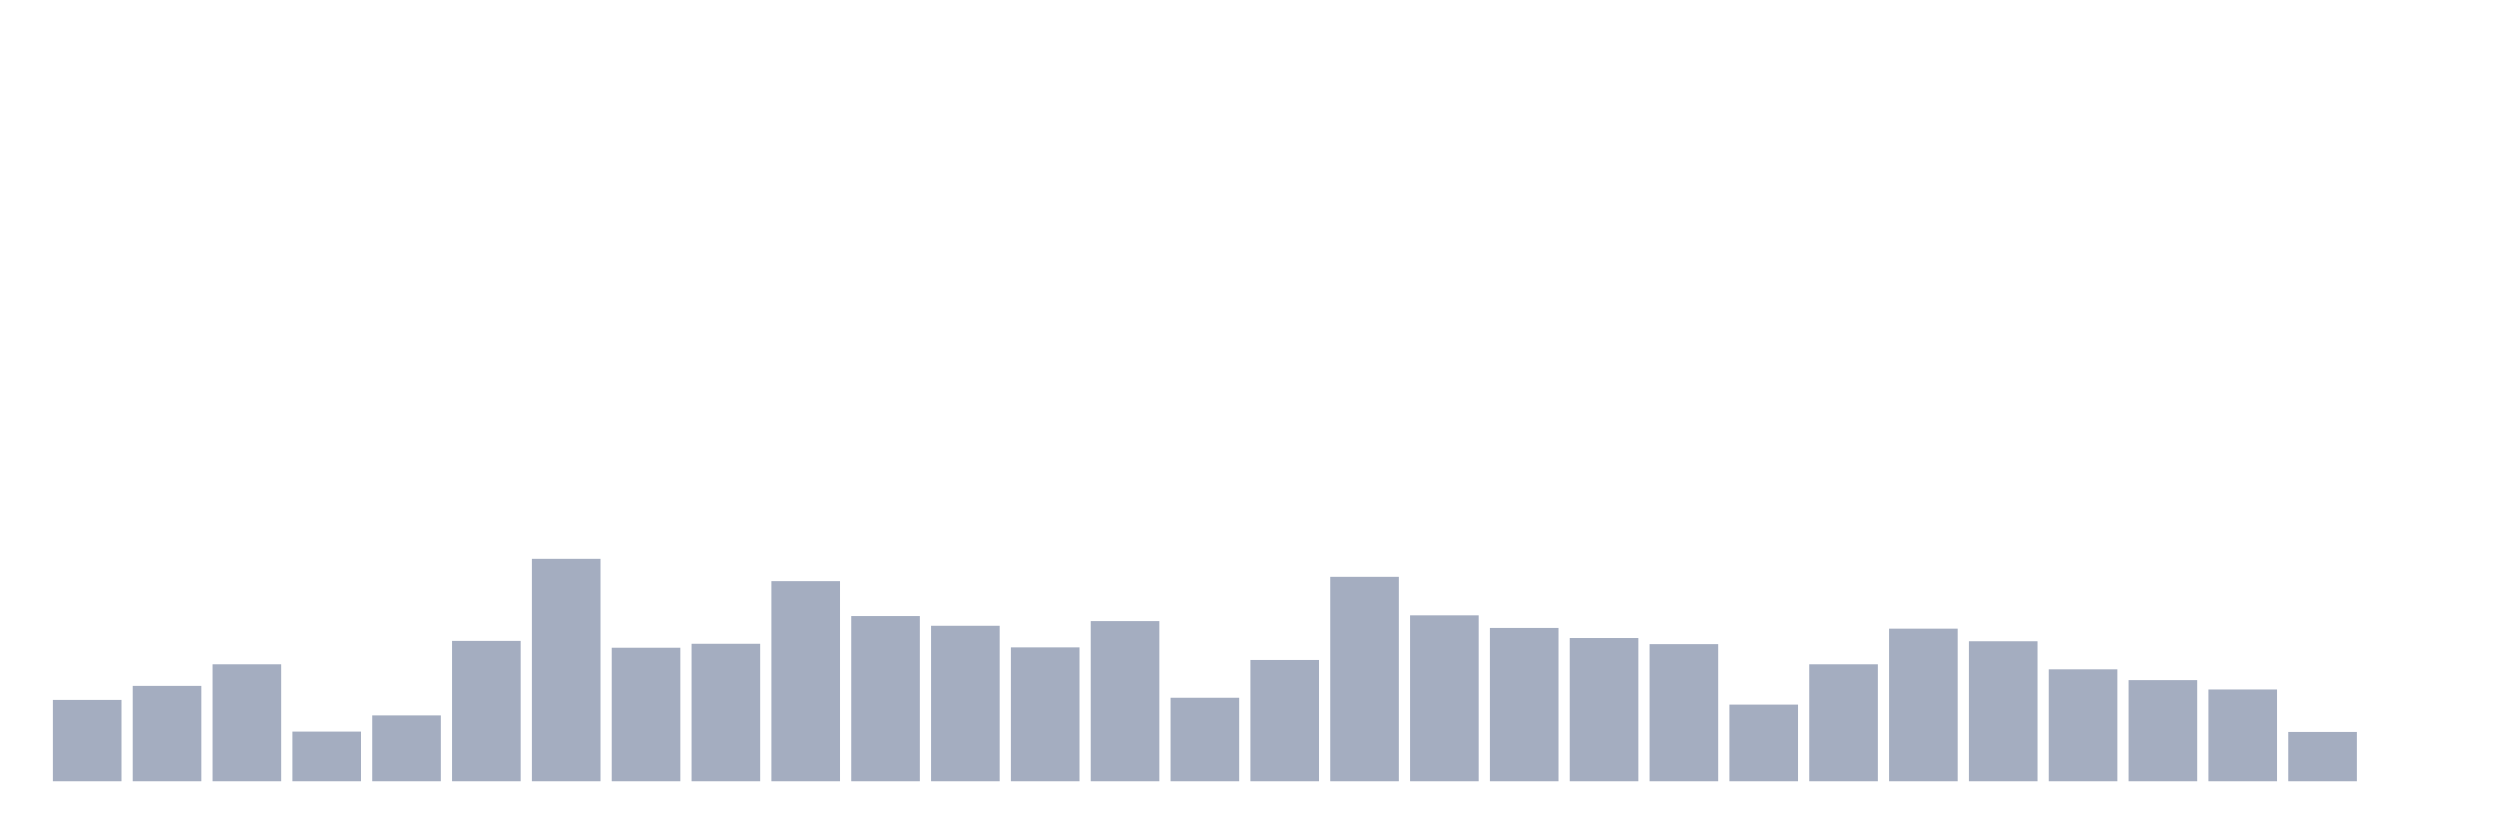
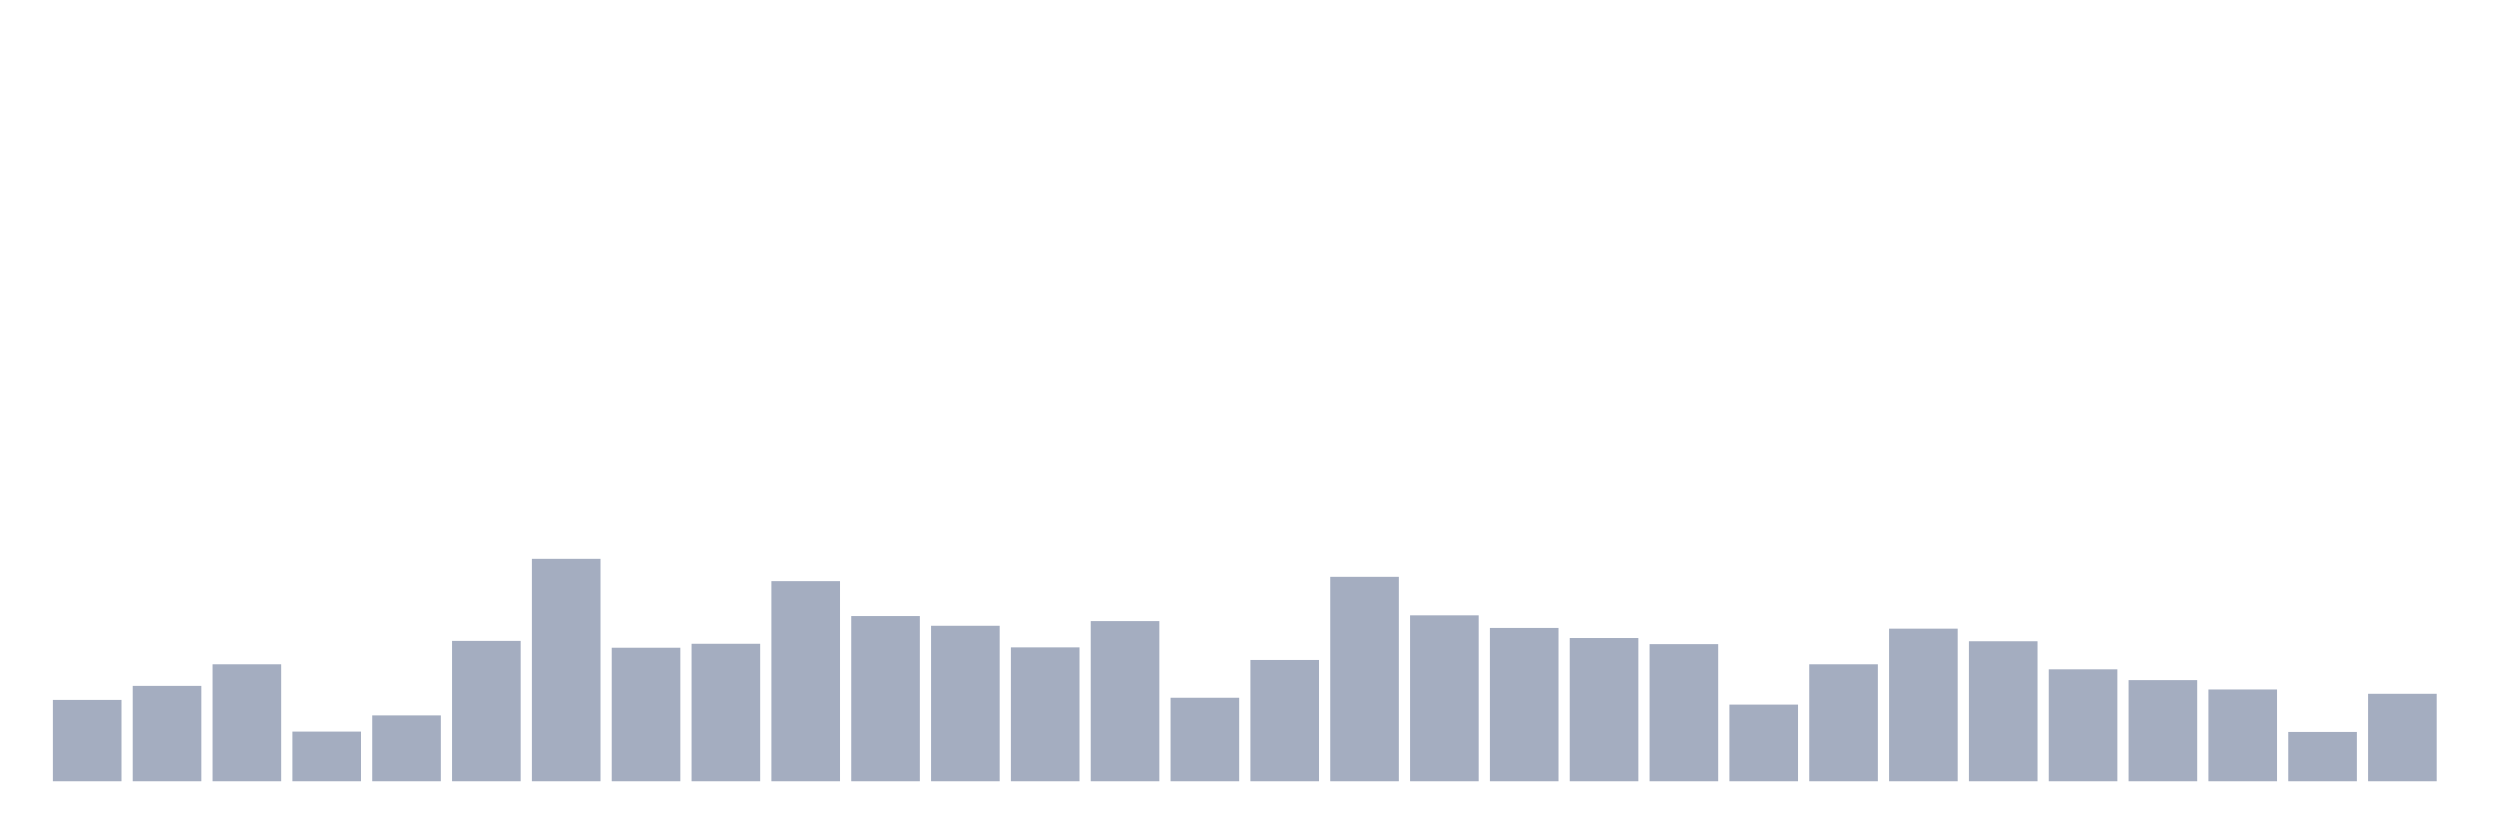
<svg xmlns="http://www.w3.org/2000/svg" viewBox="0 0 480 160">
  <g transform="translate(10,10)">
    <rect class="bar" x="0.153" width="13.175" y="124.383" height="15.617" fill="rgb(164,173,192)" />
    <rect class="bar" x="15.482" width="13.175" y="121.688" height="18.312" fill="rgb(164,173,192)" />
    <rect class="bar" x="30.81" width="13.175" y="117.542" height="22.458" fill="rgb(164,173,192)" />
    <rect class="bar" x="46.138" width="13.175" y="130.464" height="9.536" fill="rgb(164,173,192)" />
    <rect class="bar" x="61.466" width="13.175" y="127.354" height="12.646" fill="rgb(164,173,192)" />
    <rect class="bar" x="76.794" width="13.175" y="113.05" height="26.95" fill="rgb(164,173,192)" />
    <rect class="bar" x="92.123" width="13.175" y="97.295" height="42.705" fill="rgb(164,173,192)" />
    <rect class="bar" x="107.451" width="13.175" y="114.363" height="25.637" fill="rgb(164,173,192)" />
    <rect class="bar" x="122.779" width="13.175" y="113.603" height="26.397" fill="rgb(164,173,192)" />
    <rect class="bar" x="138.107" width="13.175" y="101.579" height="38.421" fill="rgb(164,173,192)" />
    <rect class="bar" x="153.436" width="13.175" y="108.282" height="31.718" fill="rgb(164,173,192)" />
    <rect class="bar" x="168.764" width="13.175" y="110.148" height="29.852" fill="rgb(164,173,192)" />
    <rect class="bar" x="184.092" width="13.175" y="114.294" height="25.706" fill="rgb(164,173,192)" />
    <rect class="bar" x="199.42" width="13.175" y="109.25" height="30.75" fill="rgb(164,173,192)" />
    <rect class="bar" x="214.748" width="13.175" y="123.968" height="16.032" fill="rgb(164,173,192)" />
    <rect class="bar" x="230.077" width="13.175" y="116.713" height="23.287" fill="rgb(164,173,192)" />
    <rect class="bar" x="245.405" width="13.175" y="100.75" height="39.25" fill="rgb(164,173,192)" />
    <rect class="bar" x="260.733" width="13.175" y="108.144" height="31.856" fill="rgb(164,173,192)" />
    <rect class="bar" x="276.061" width="13.175" y="110.563" height="29.437" fill="rgb(164,173,192)" />
    <rect class="bar" x="291.39" width="13.175" y="112.498" height="27.502" fill="rgb(164,173,192)" />
    <rect class="bar" x="306.718" width="13.175" y="113.672" height="26.328" fill="rgb(164,173,192)" />
    <rect class="bar" x="322.046" width="13.175" y="125.281" height="14.719" fill="rgb(164,173,192)" />
    <rect class="bar" x="337.374" width="13.175" y="117.542" height="22.458" fill="rgb(164,173,192)" />
    <rect class="bar" x="352.702" width="13.175" y="110.701" height="29.299" fill="rgb(164,173,192)" />
    <rect class="bar" x="368.031" width="13.175" y="113.119" height="26.881" fill="rgb(164,173,192)" />
    <rect class="bar" x="383.359" width="13.175" y="118.509" height="21.491" fill="rgb(164,173,192)" />
    <rect class="bar" x="398.687" width="13.175" y="120.582" height="19.418" fill="rgb(164,173,192)" />
    <rect class="bar" x="414.015" width="13.175" y="122.379" height="17.621" fill="rgb(164,173,192)" />
    <rect class="bar" x="429.344" width="13.175" y="130.533" height="9.467" fill="rgb(164,173,192)" />
-     <rect class="bar" x="444.672" width="13.175" y="140" height="0" fill="rgb(164,173,192)" />
+     <rect class="bar" x="444.672" width="13.175" y="123.208" height="16.792" fill="rgb(164,173,192)" />
  </g>
</svg>
